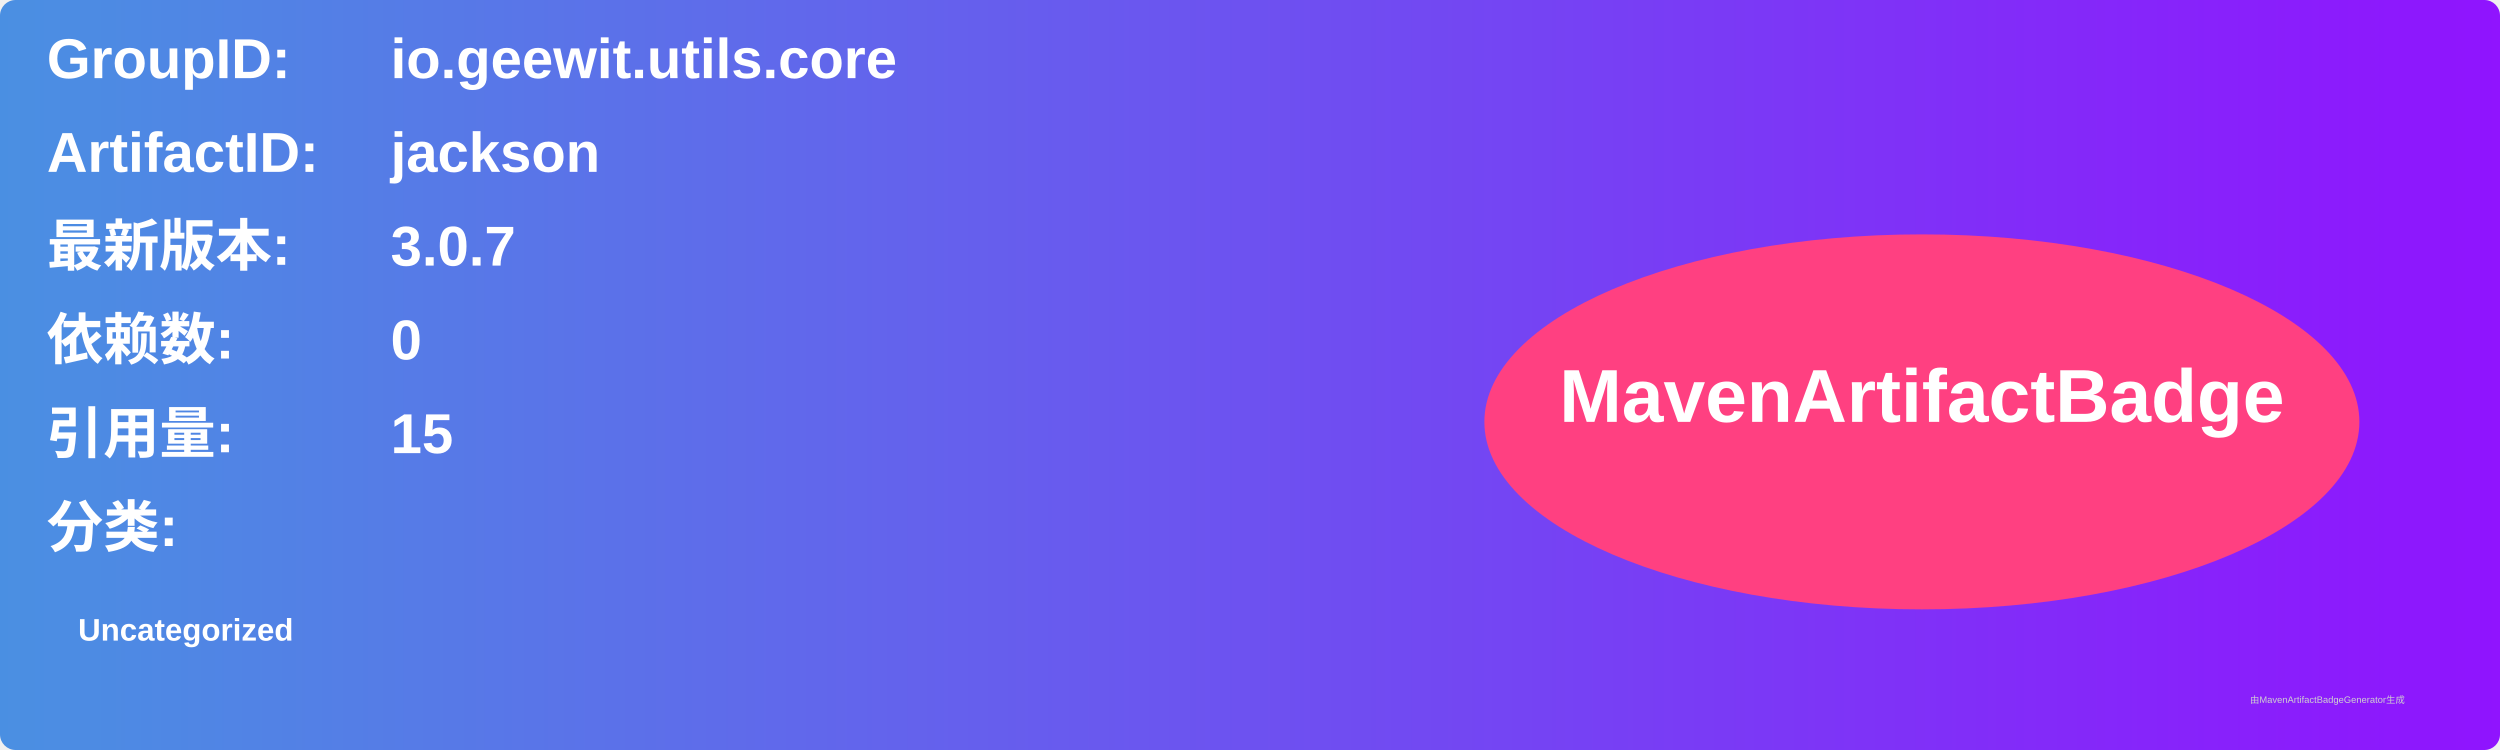
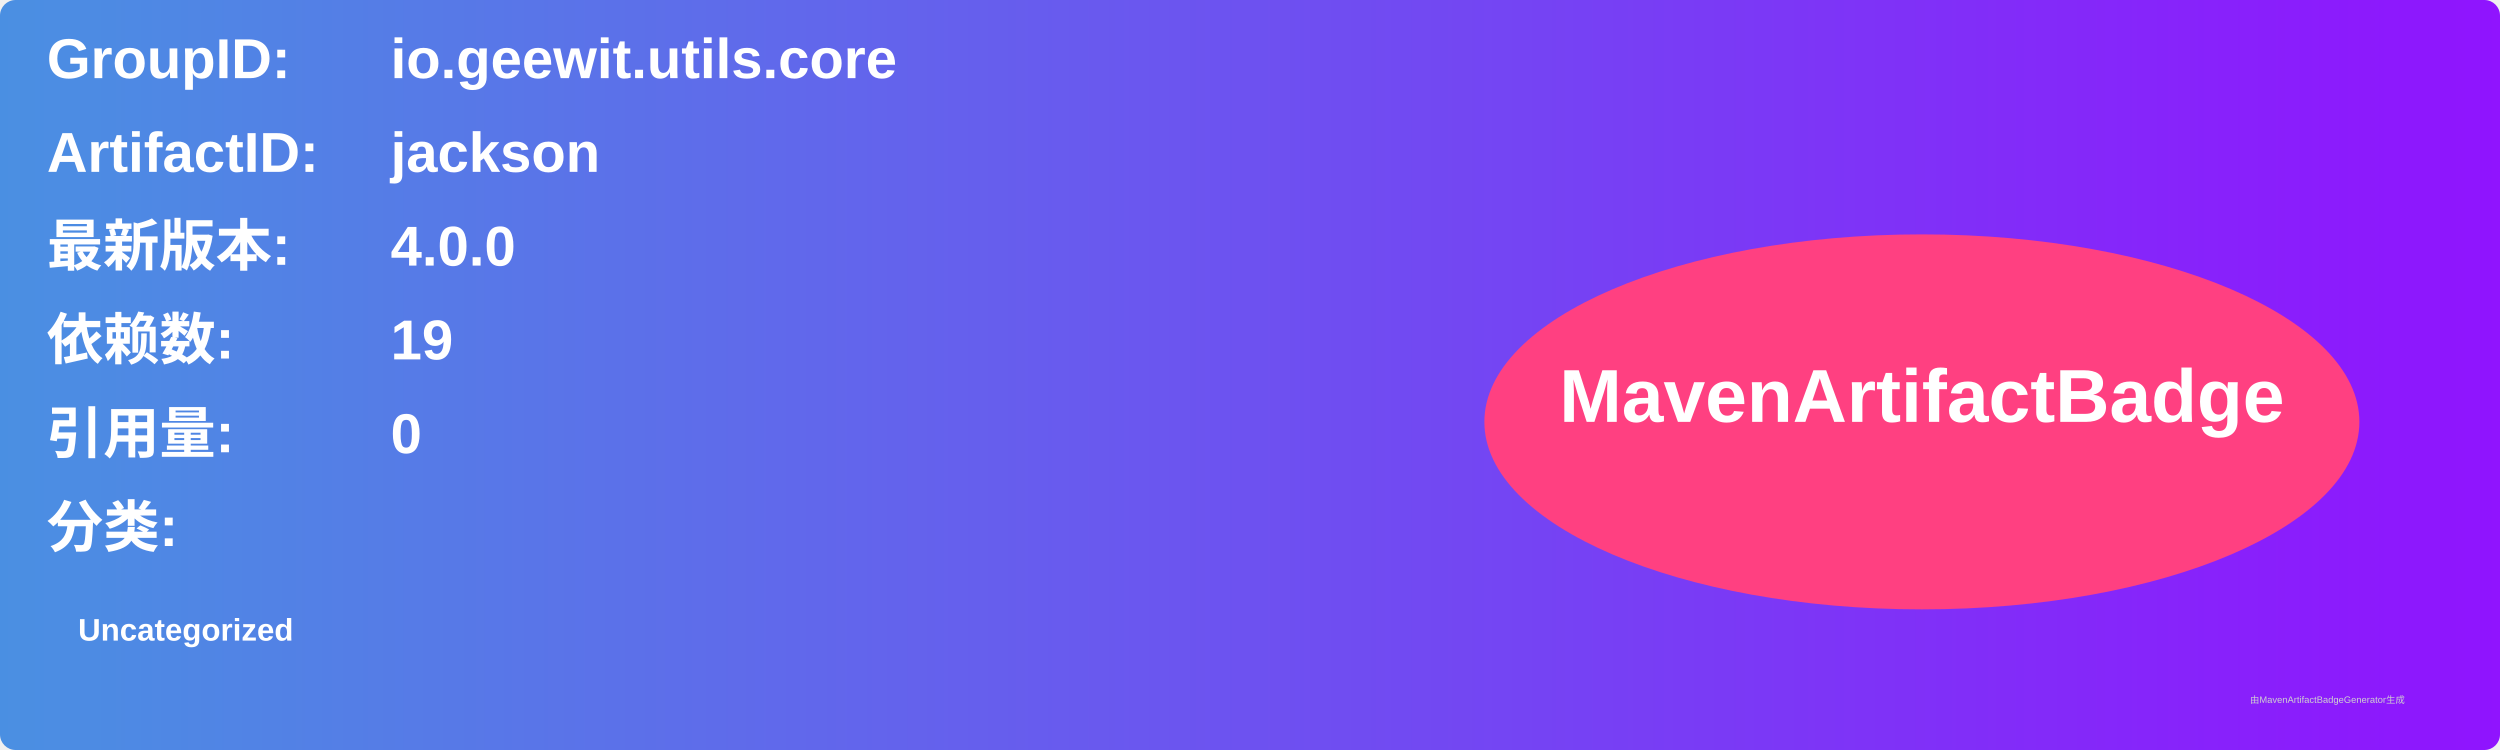
<svg xmlns="http://www.w3.org/2000/svg" width="800" height="240" viewBox="0 0 800 240">
  <linearGradient id="grad" x1="0%" y1="0%" x2="100%" y2="0%">
    <stop offset="0%" stop-color="#4a90e2" />
    <stop offset="100%" stop-color="#9013fe" />
  </linearGradient>
  <rect width="100%" height="100%" rx="5" ry="5" fill="url(#grad)" />
  <g transform="translate(15, 15)">
    <text x="0" y="10" font-family="Arial" font-size="18" fill="white" font-weight="bold" width="260">GroupID:</text>
    <text x="110" y="10" font-family="Arial" font-size="18" fill="white" font-weight="bold" width="460">io.geewit.utils.core</text>
    <text x="0" y="40" font-family="Arial" font-size="18" fill="white" font-weight="bold" width="260">ArtifactID:</text>
    <text x="110" y="40" font-family="Arial" font-size="18" fill="white" font-weight="bold" width="460">jackson</text>
    <text x="0" y="70" font-family="Arial" font-size="18" fill="white" font-weight="bold">最新版本:</text>
    <text x="110" y="70" font-family="Arial" font-size="18" fill="white" font-weight="bold">
-       <tspan font-weight="bold">3.0.7</tspan>
+       <tspan font-weight="bold">4.0.0</tspan>
    </text>
    <text x="0" y="100" font-family="Arial" font-size="18" fill="white" font-weight="bold">依赖数: </text>
    <text x="110" y="100" font-family="Arial" font-size="18" fill="white">
-       <tspan font-weight="bold">0</tspan>
+       <tspan font-weight="bold">19</tspan>
    </text>
    <text x="0" y="130" font-family="Arial" font-size="18" fill="white" font-weight="bold">引用量: </text>
    <text x="110" y="130" font-family="Arial" font-size="18" fill="white">
-       <tspan font-weight="bold">15</tspan>
+       <tspan font-weight="bold">0</tspan>
    </text>
    <text x="0" y="160" font-family="Arial" font-size="18" fill="white" font-weight="bold">分类:</text>
    <text x="10" y="190" font-family="Arial" font-size="10" fill="white">
      <tspan font-weight="bold">Uncategorized</tspan>
    </text>
    <ellipse cx="600" cy="120" rx="140" ry="60" fill="#ff4081" />
    <text x="600" y="120" text-anchor="middle" font-family="Arial" font-size="24" fill="white" font-weight="bold">MavenArtifactBadge</text>
  </g>
  <text x="720" y="225" font-family="Arial" font-size="3" fill="#d0d0d0">由MavenArtifactBadgeGenerator生成</text>
</svg>
